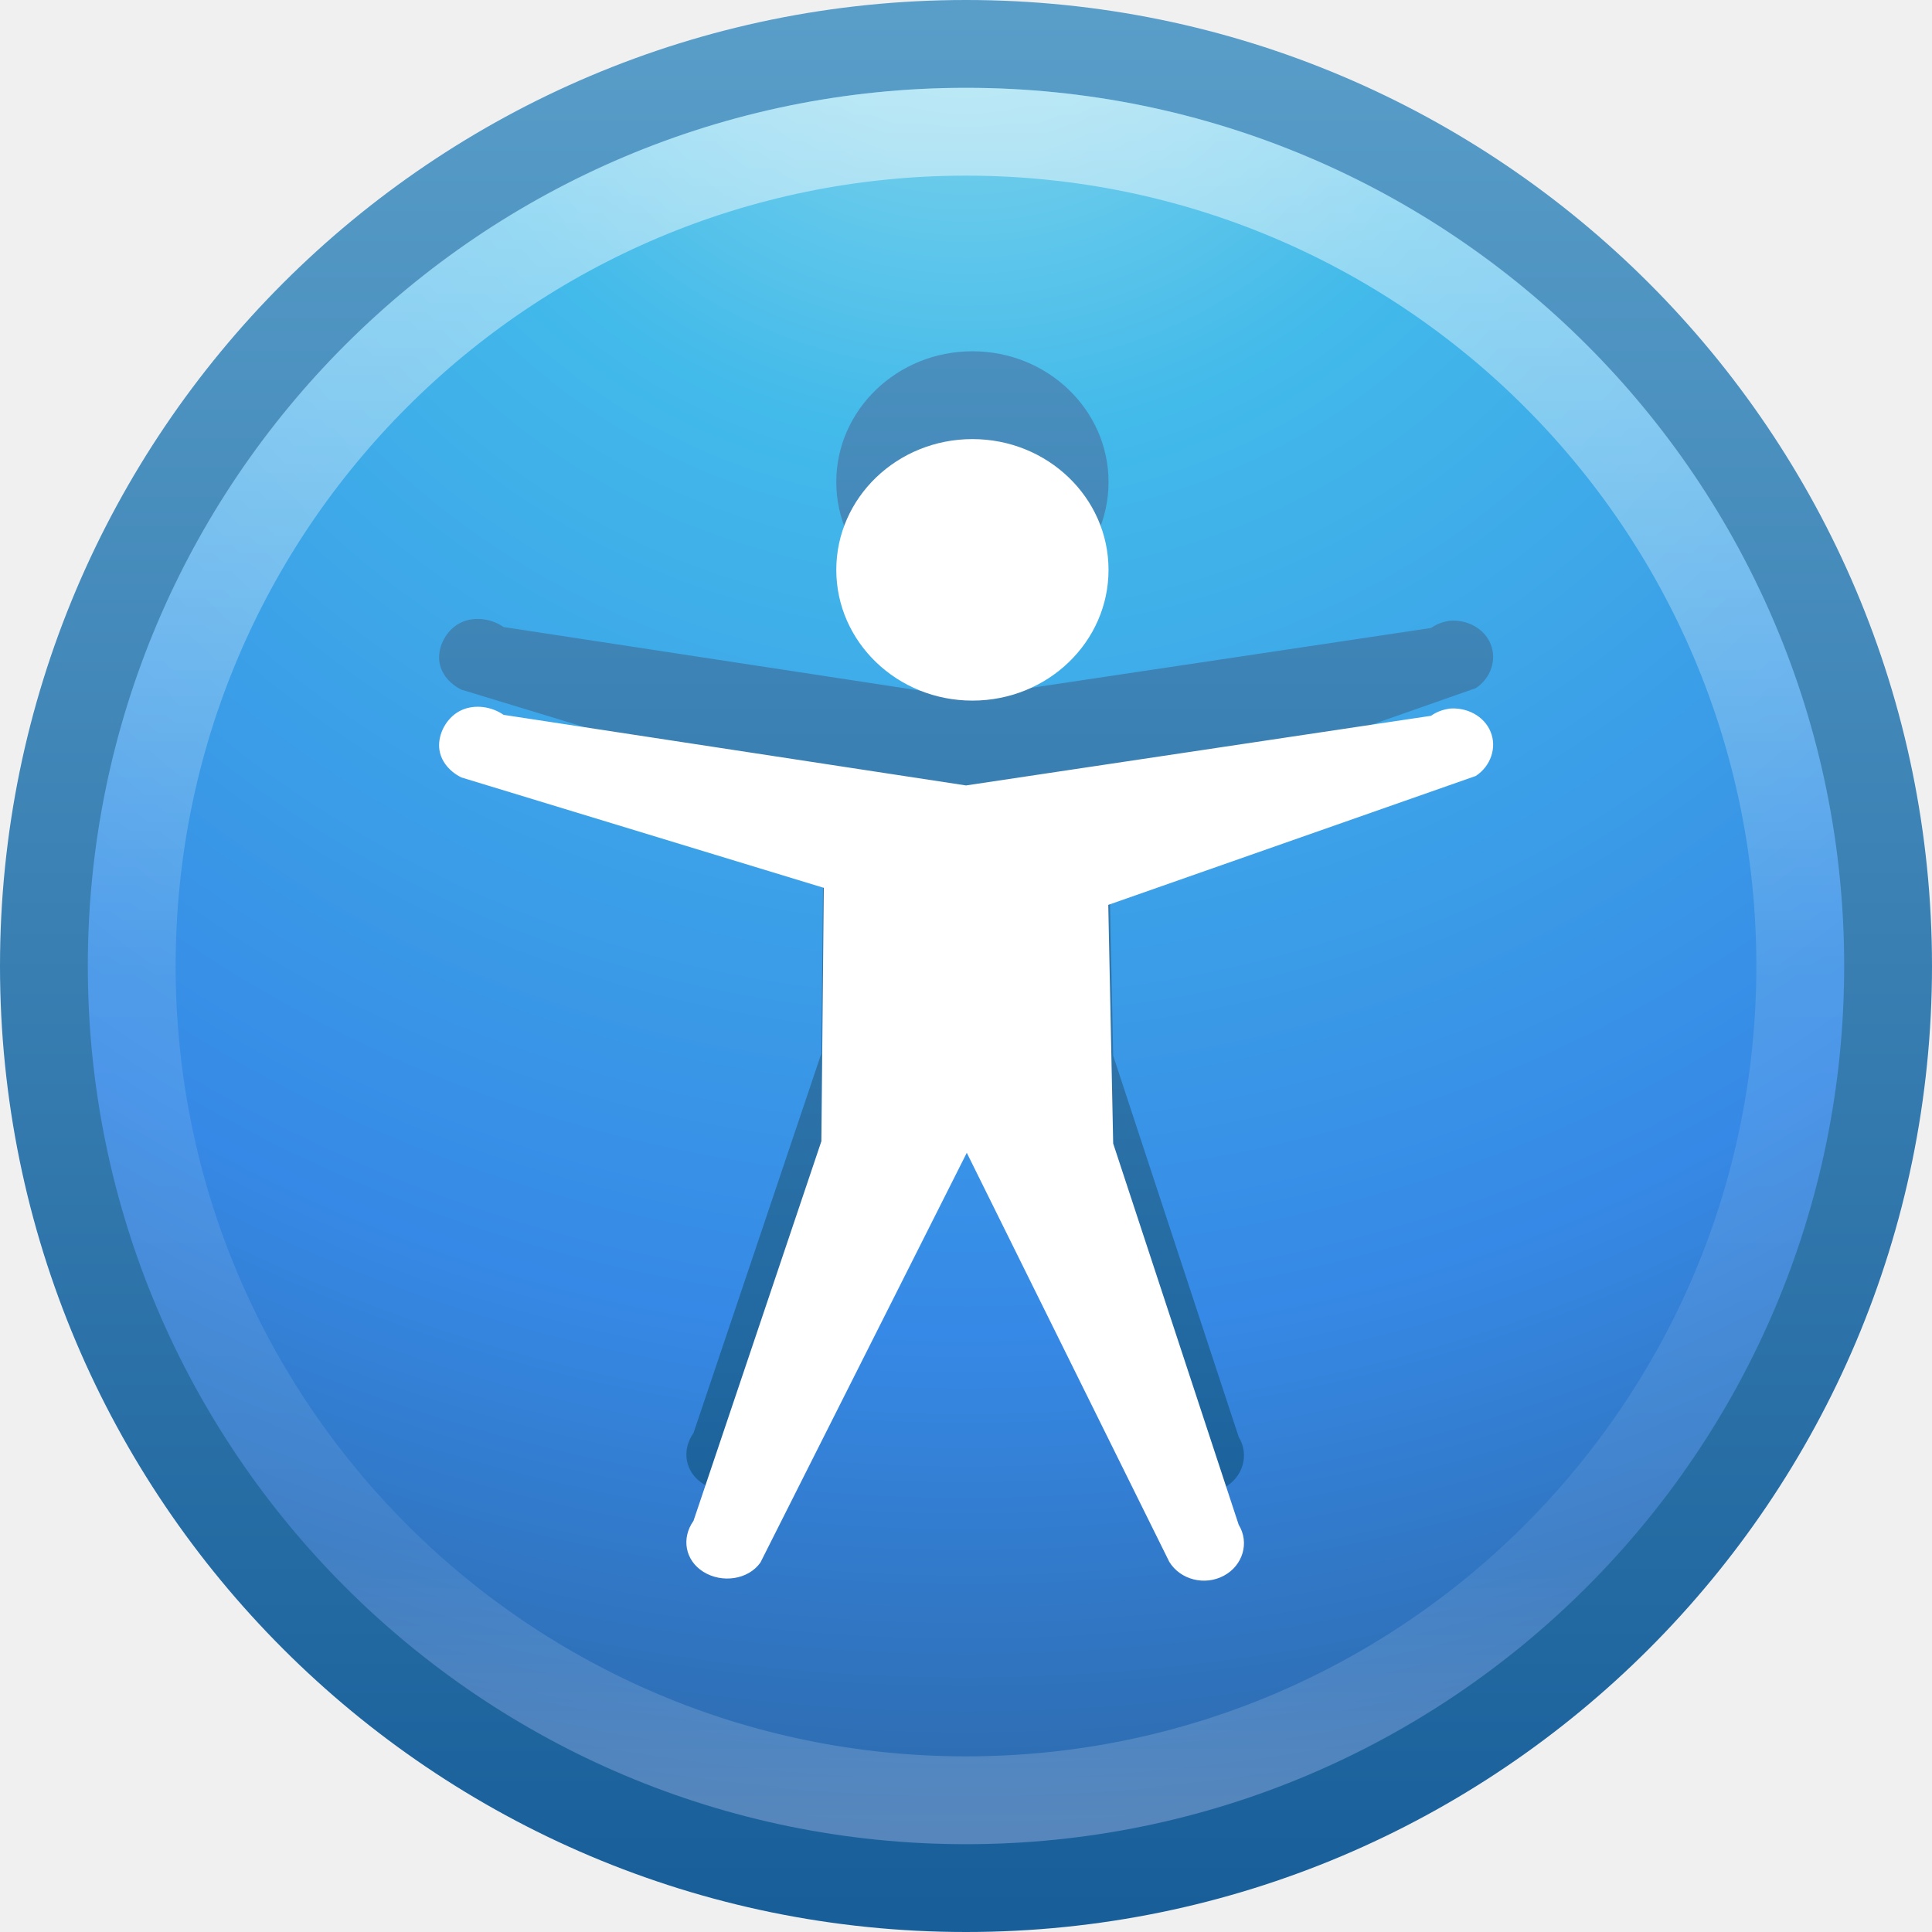
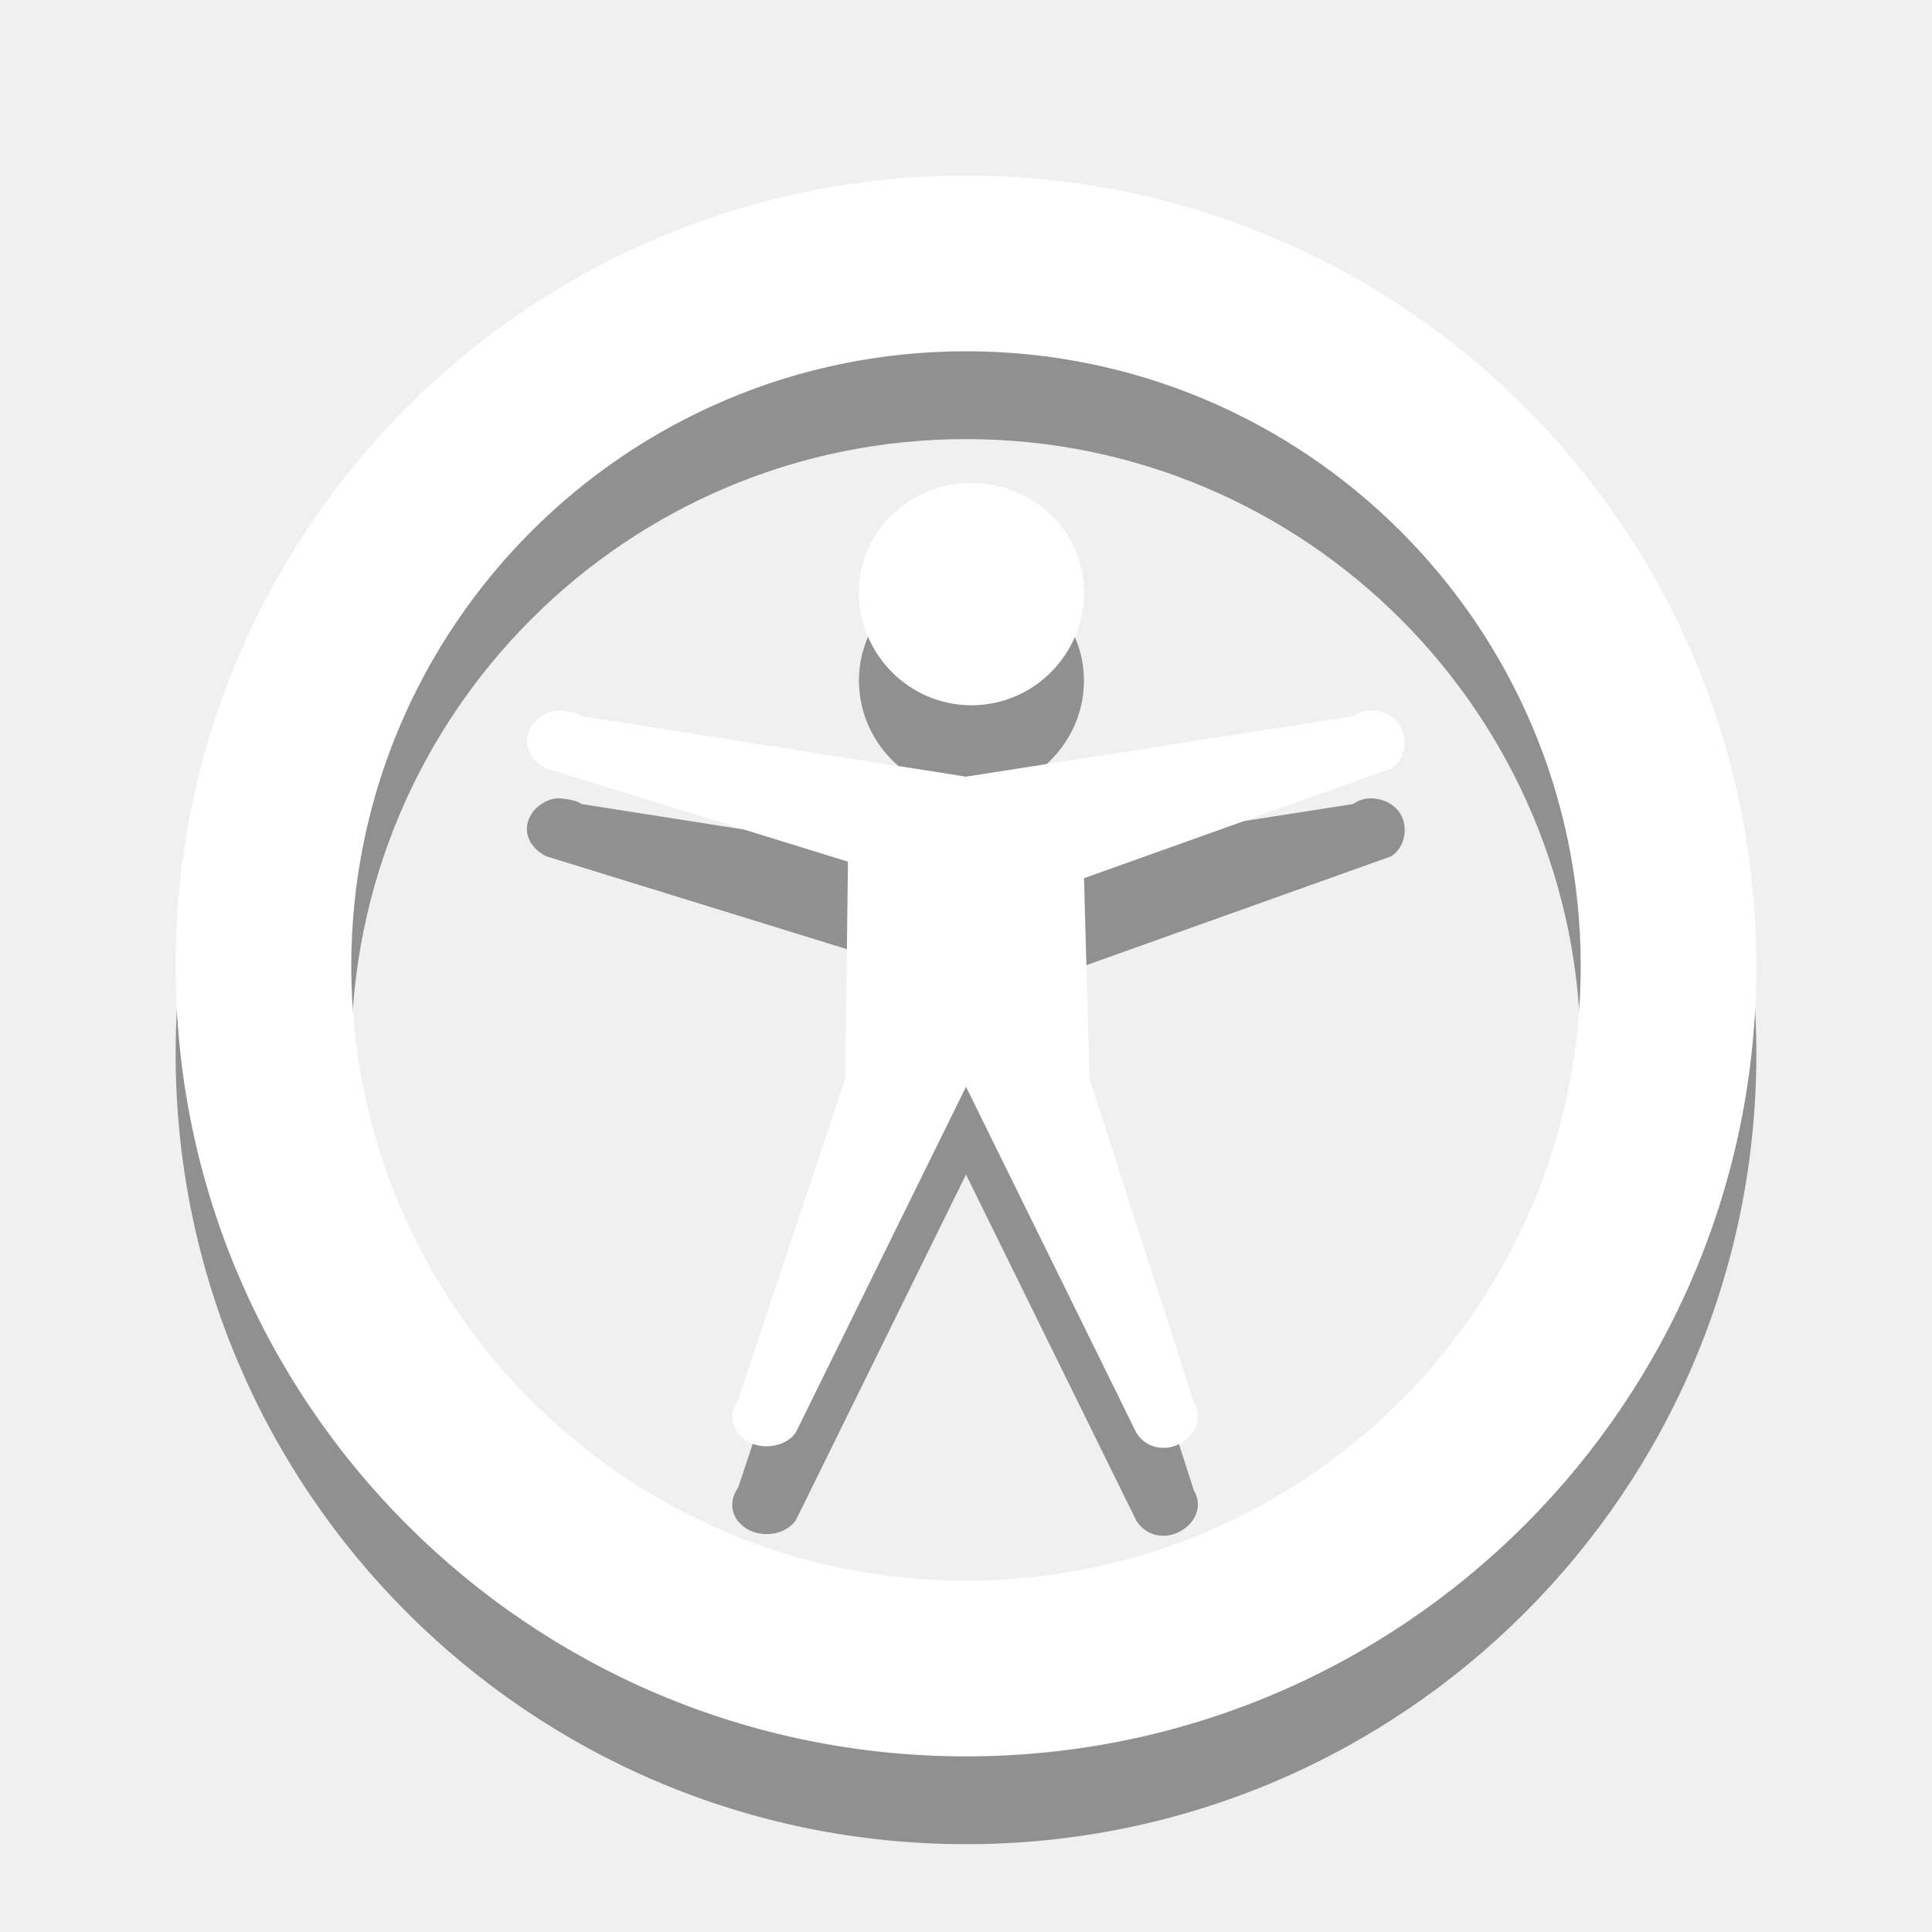
- <svg xmlns="http://www.w3.org/2000/svg" xmlns:xlink="http://www.w3.org/1999/xlink" width="22" height="22" id="svg3946" version="1.1">
-   <defs id="defs3948">
-     <linearGradient xlink:href="#linearGradient4011" id="linearGradient3090" gradientUnits="userSpaceOnUse" gradientTransform="matrix(0.5135135,0,0,0.5135135,-25.83613,7.978716)" x1="71.204" y1="6.238" x2="71.204" y2="44.341" />
-     <linearGradient id="linearGradient4011">
-       <stop offset="0" style="stop-color:#ffffff;stop-opacity:1;" id="stop4013" />
-       <stop id="stop4015" style="stop-color:#ffffff;stop-opacity:0.235;" offset="0.508" />
-       <stop offset="0.835" style="stop-color:#ffffff;stop-opacity:0.157;" id="stop4017" />
-       <stop offset="1" style="stop-color:#ffffff;stop-opacity:0.392;" id="stop4019" />
-     </linearGradient>
-     <linearGradient id="linearGradient3707-319-631-407-324-3-8">
-       <stop offset="0" style="stop-color:#185f9a;stop-opacity:1;" id="stop3760-7-3" />
-       <stop offset="1" style="stop-color:#599ec9;stop-opacity:1;" id="stop3762-8-4" />
-     </linearGradient>
-     <radialGradient xlink:href="#linearGradient2867-449-88-871-390-598-476-591-434-148-57-177-3-8" id="radialGradient3093" gradientUnits="userSpaceOnUse" gradientTransform="matrix(0,1.146876,-1.213258,-3.1216191e-8,21.2518,2.056911)" cx="6.069" cy="8.45" fx="6.069" fy="8.45" r="20" />
-     <linearGradient id="linearGradient2867-449-88-871-390-598-476-591-434-148-57-177-3-8">
-       <stop offset="0" style="stop-color:#90dbec;stop-opacity:1;" id="stop3750-8-9" />
-       <stop offset="0.262" style="stop-color:#42baea;stop-opacity:1;" id="stop3752-3-2" />
-       <stop offset="0.705" style="stop-color:#3689e6;stop-opacity:1;" id="stop3754-7-2" />
-       <stop offset="1" style="stop-color:#2b63a0;stop-opacity:1;" id="stop3756-9-3" />
-     </linearGradient>
-     <linearGradient xlink:href="#linearGradient3707-319-631-407-324-3-8" id="linearGradient3095" gradientUnits="userSpaceOnUse" gradientTransform="matrix(0.5385115,0,0,0.5385115,-1.924275,8.075724)" x1="24" y1="44" x2="24" y2="3.899" />
-     <linearGradient gradientTransform="translate(19,9.000001)" xlink:href="#linearGradient3707-319-631-407-324-3-8-4" id="linearGradient3887-6" x1="11.801" y1="19.014" x2="11.801" y2="0.864" gradientUnits="userSpaceOnUse" />
-     <linearGradient id="linearGradient3707-319-631-407-324-3-8-4">
-       <stop offset="0" style="stop-color:#185f9a;stop-opacity:1;" id="stop3760-7-3-9" />
-       <stop offset="1" style="stop-color:#599ec9;stop-opacity:1;" id="stop3762-8-4-5" />
-     </linearGradient>
-   </defs>
-   <g id="layer1" transform="translate(0,-10)">
-     <path style="color:#000000;fill:url(#radialGradient3093);fill-opacity:1;fill-rule:nonzero;stroke:url(#linearGradient3095);stroke-width:1;stroke-linecap:round;stroke-linejoin:round;stroke-miterlimit:4;stroke-opacity:1;stroke-dasharray:none;stroke-dashoffset:0;marker:none;visibility:visible;display:inline;overflow:visible;enable-background:accumulate" id="path2555-7" d="M 11,10.5 C 5.206,10.5 0.5,15.206 0.5,21 0.5,26.794 5.206,31.5 11,31.5 16.794,31.5 21.5,26.794 21.5,21 21.5,15.206 16.794,10.5 11,10.5 z" />
-     <path style="opacity:0.5;color:#000000;fill:none;stroke:url(#linearGradient3090);stroke-width:1;stroke-linecap:round;stroke-linejoin:round;stroke-miterlimit:4;stroke-opacity:1;stroke-dasharray:none;stroke-dashoffset:0;marker:none;visibility:visible;display:inline;overflow:visible;enable-background:accumulate" id="path8655-6" d="M 20.5,21 C 20.5,26.247 16.246,30.5 11,30.5 c -5.247,0 -9.5,-4.254 -9.5,-9.5 0,-5.247 4.253,-9.5 9.5,-9.5 5.246,0 9.5,4.253 9.5,9.5 l 0,0 z" />
-     <path style="color:#000000;fill:url(#linearGradient3887-6);fill-opacity:1;fill-rule:nonzero;stroke:none;stroke-width:1;marker:none;visibility:visible;display:inline;overflow:visible;enable-background:accumulate" id="path2503" d="m 12.623,15.489 c 0,0.822 -0.694,1.489 -1.55,1.489 -0.856,0 -1.55,-0.667 -1.55,-1.489 0,-0.822 0.694,-1.489 1.55,-1.489 0.856,0 1.55,0.667 1.55,1.489 z m 3.869,1.583 c -0.072,0.011 -0.139,0.038 -0.197,0.079 l -5.295,0.793 -5.266,-0.804 c -0.136,-0.095 -0.328,-0.123 -0.48,-0.053 -0.152,0.07 -0.252,0.237 -0.254,0.396 -0.002,0.159 0.104,0.296 0.254,0.37 l 4.127,1.257 -0.028,2.886 -1.456,4.322 c -0.14,0.197 -0.097,0.45 0.113,0.581 0.21,0.131 0.509,0.091 0.649,-0.106 l 2.35,-4.666 2.306,4.658 c 0.125,0.204 0.403,0.275 0.621,0.158 0.218,-0.117 0.294,-0.377 0.169,-0.581 l -1.429,-4.341 -0.056,-2.717 4.185,-1.468 c 0.169,-0.111 0.243,-0.321 0.169,-0.502 -0.073,-0.181 -0.274,-0.286 -0.48,-0.264 l 1.5e-5,0 z" />
-     <path style="fill:#ffffff;fill-opacity:1;stroke:none" id="path6668" d="m 12.623,16.489 c 0,0.822 -0.694,1.489 -1.55,1.489 -0.856,0 -1.55,-0.667 -1.55,-1.489 0,-0.822 0.694,-1.489 1.55,-1.489 0.856,0 1.55,0.667 1.55,1.489 z m 3.869,1.583 c -0.072,0.011 -0.139,0.038 -0.197,0.079 l -5.295,0.793 -5.266,-0.804 c -0.136,-0.095 -0.328,-0.123 -0.48,-0.053 -0.152,0.07 -0.252,0.237 -0.254,0.396 -0.002,0.159 0.104,0.296 0.254,0.37 l 4.127,1.257 -0.028,2.886 -1.456,4.322 c -0.14,0.197 -0.097,0.45 0.113,0.581 0.21,0.131 0.509,0.091 0.649,-0.106 l 2.35,-4.666 2.306,4.658 c 0.125,0.204 0.403,0.275 0.621,0.158 0.218,-0.117 0.294,-0.377 0.169,-0.581 l -1.429,-4.341 -0.056,-2.717 4.185,-1.468 c 0.169,-0.111 0.243,-0.321 0.169,-0.502 -0.073,-0.181 -0.274,-0.286 -0.48,-0.264 l 1.5e-5,0 z" />
-   </g>
+ <svg xmlns="http://www.w3.org/2000/svg" version="1.1" width="22" height="22" id="svg7384">
+   <defs id="defs11" />
+   <path style="color:#bebebe;fill:#000000;fill-opacity:1;fill-rule:nonzero;stroke:none;stroke-width:1;marker:none;visibility:visible;display:inline;overflow:visible;enable-background:accumulate;opacity:0.4" d="m 11,3 c -4.971,0 -9,4.029 -9,9 0,4.971 4.029,9 9,9 4.971,0 9,-4.029 9,-9 0,-4.971 -4.029,-9 -9,-9 z m 0,2 c 3.866,0 7,3.134 7,7 0,3.866 -3.134,7 -7,7 C 7.134,19 4,15.866 4,12 4,8.134 7.134,5 11,5 z m 0.062,1.5 c -0.713,0 -1.281,0.555 -1.281,1.25 0,0.695 0.568,1.281 1.281,1.281 0.713,0 1.281,-0.586 1.281,-1.281 0,-0.695 -0.568,-1.25 -1.281,-1.25 z M 6.406,9.094 C 6.336,9.085 6.282,9.095 6.219,9.125 6.092,9.185 6.002,9.303 6,9.438 5.998,9.572 6.094,9.687 6.219,9.75 L 9.656,10.812 9.625,13.281 8.406,16.938 C 8.289,17.104 8.325,17.295 8.5,17.406 8.675,17.517 8.946,17.479 9.062,17.312 L 11,13.375 l 1.938,3.938 c 0.104,0.173 0.318,0.224 0.5,0.125 0.182,-0.099 0.26,-0.296 0.156,-0.469 L 12.406,13.281 12.344,11 l 3.5,-1.25 C 15.985,9.656 16.03,9.465 15.969,9.312 15.908,9.16 15.733,9.075 15.562,9.094 15.503,9.103 15.455,9.122 15.406,9.156 L 11,9.844 6.625,9.156 C 6.568,9.116 6.476,9.102 6.406,9.094 z" id="path3009-5" />
+   <path style="color:#bebebe;fill:#ffffff;fill-opacity:1;fill-rule:nonzero;stroke:none;stroke-width:1;marker:none;visibility:visible;display:inline;overflow:visible;enable-background:accumulate" d="M 11 2 C 6.029 2 2 6.029 2 11 C 2 15.971 6.029 20 11 20 C 15.971 20 20 15.971 20 11 C 20 6.029 15.971 2 11 2 z M 11 4 C 14.866 4 18 7.134 18 11 C 18 14.866 14.866 18 11 18 C 7.134 18 4 14.866 4 11 C 4 7.134 7.134 4 11 4 z M 11.062 5.5 C 10.349 5.5 9.781 6.055 9.781 6.75 C 9.781 7.445 10.349 8.031 11.062 8.031 C 11.776 8.031 12.344 7.445 12.344 6.75 C 12.344 6.055 11.776 5.5 11.062 5.5 z M 6.406 8.094 C 6.336 8.085 6.282 8.095 6.219 8.125 C 6.092 8.185 6.002 8.303 6 8.438 C 5.998 8.572 6.094 8.687 6.219 8.75 L 9.656 9.812 L 9.625 12.281 L 8.406 15.938 C 8.289 16.104 8.325 16.295 8.5 16.406 C 8.675 16.517 8.946 16.479 9.062 16.312 L 11 12.375 L 12.938 16.312 C 13.041 16.485 13.256 16.536 13.438 16.438 C 13.619 16.339 13.698 16.141 13.594 15.969 L 12.406 12.281 L 12.344 10 L 15.844 8.75 C 15.985 8.656 16.03 8.465 15.969 8.312 C 15.908 8.16 15.733 8.075 15.562 8.094 C 15.503 8.103 15.455 8.122 15.406 8.156 L 11 8.844 L 6.625 8.156 C 6.568 8.116 6.476 8.102 6.406 8.094 z " id="path3009" />
</svg>
